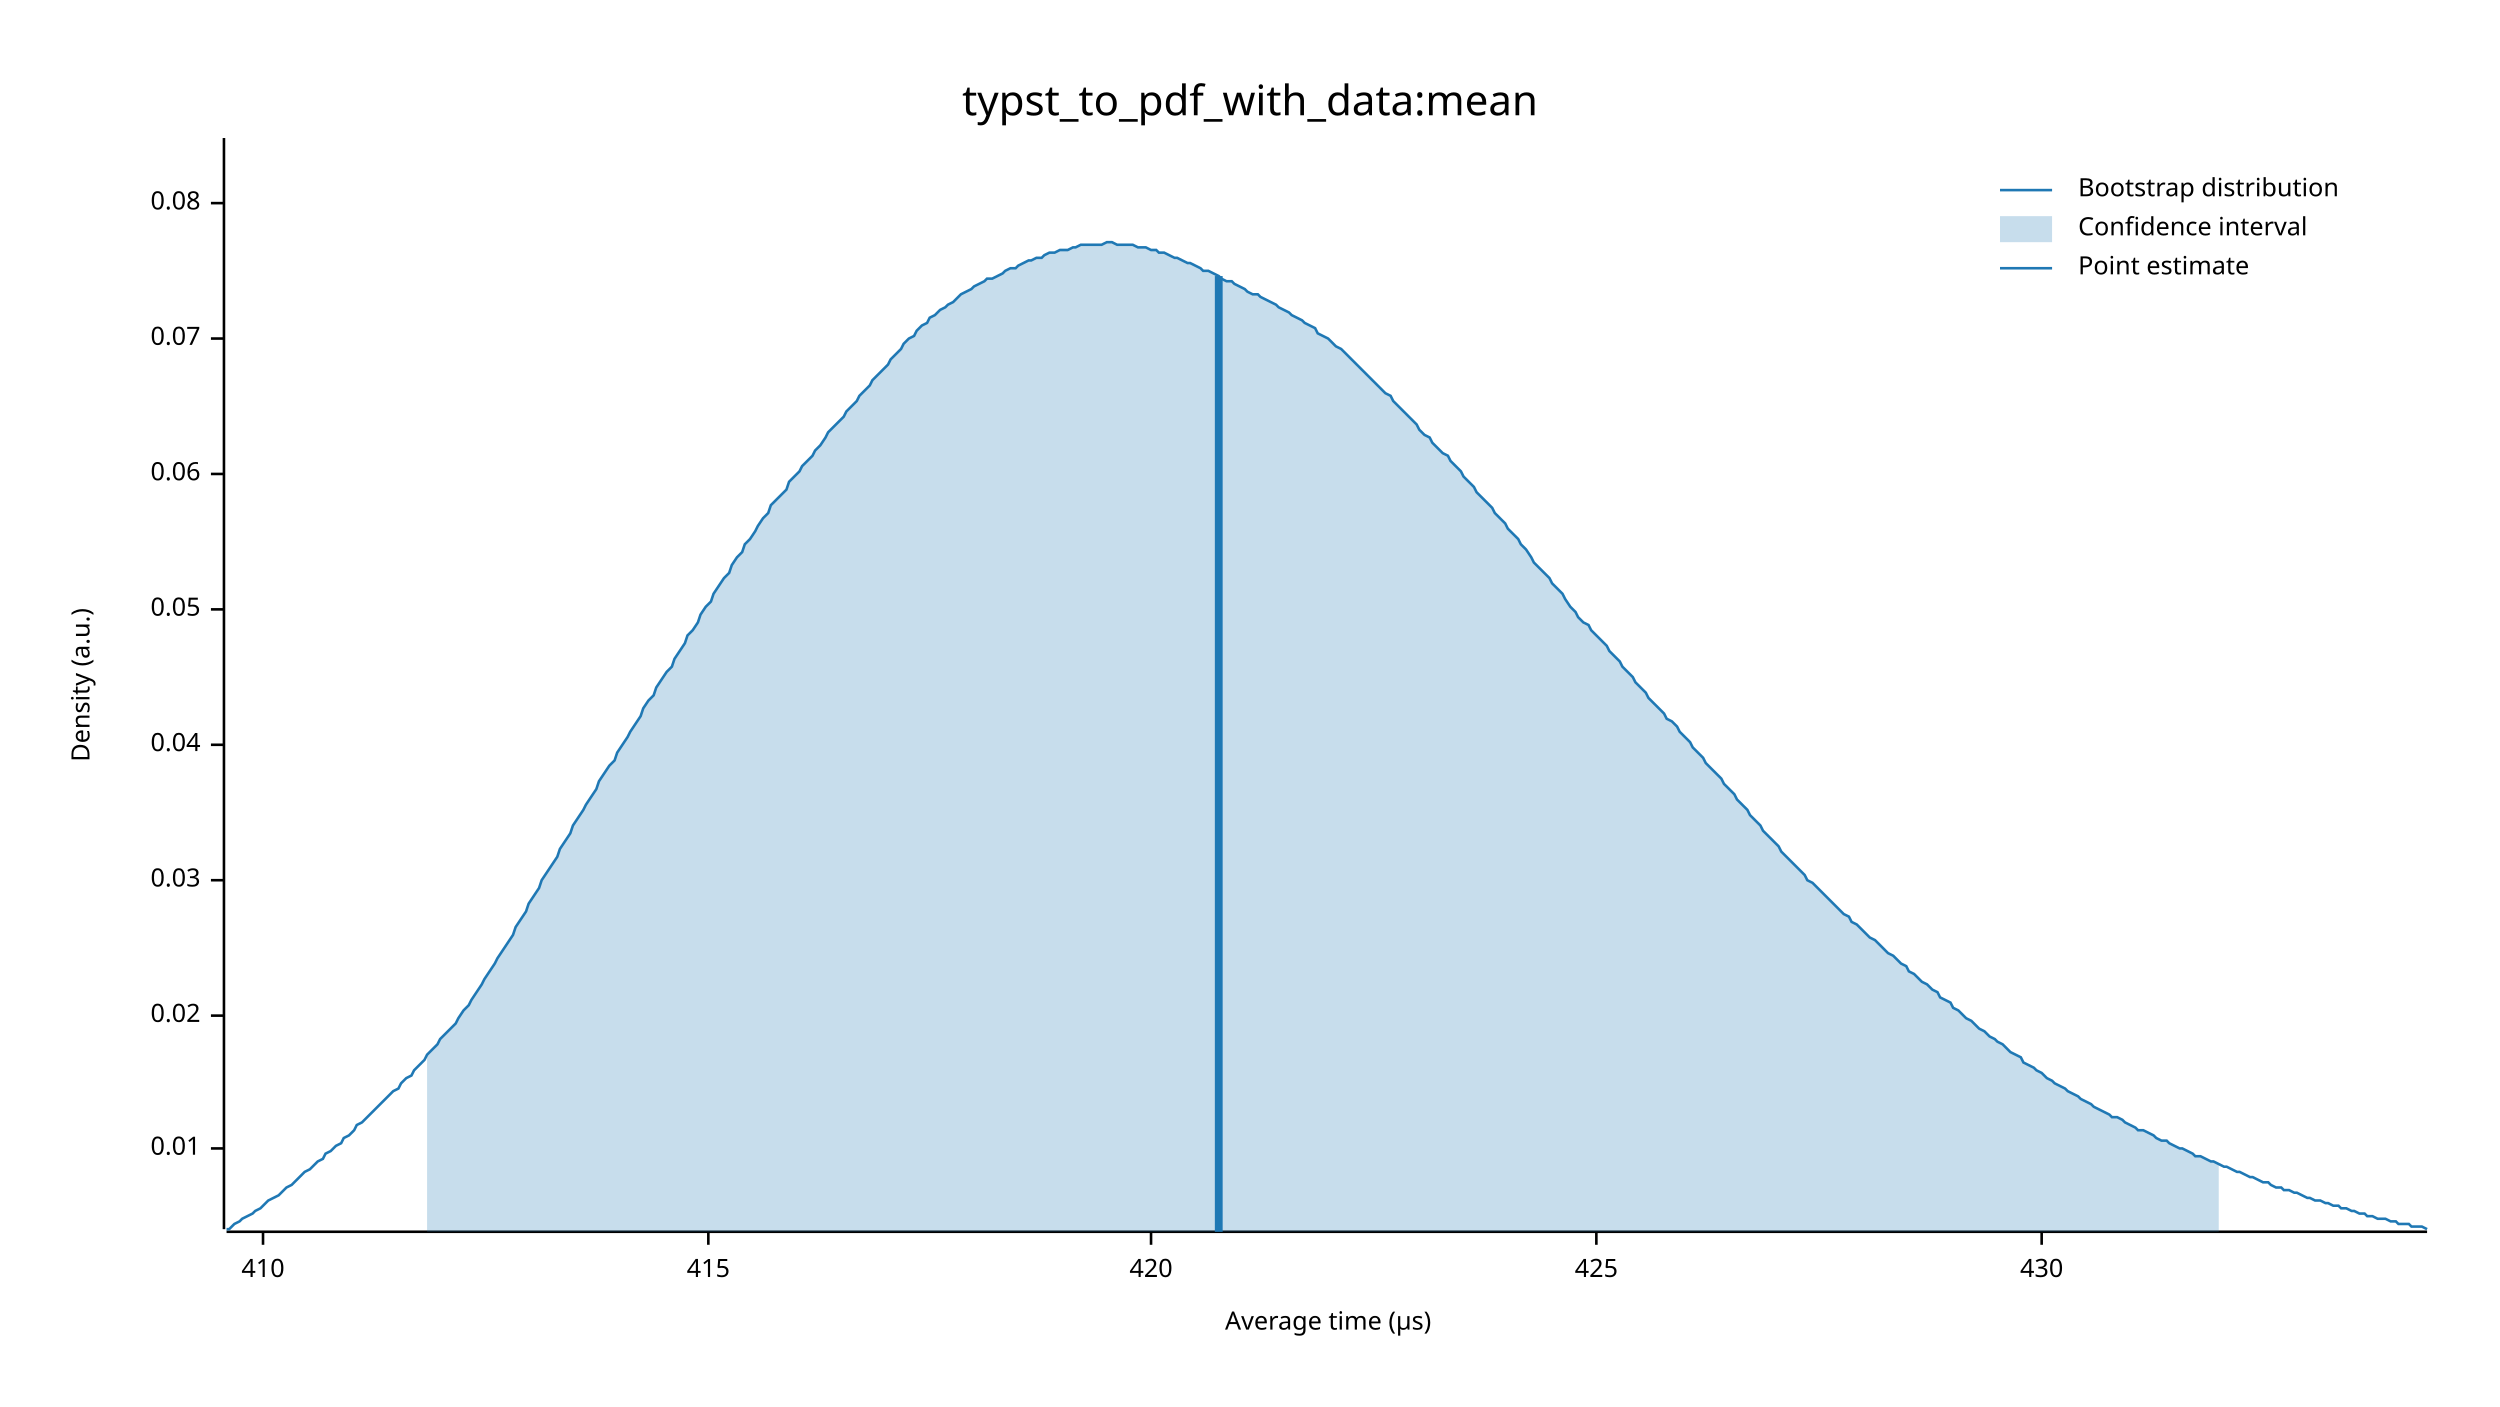
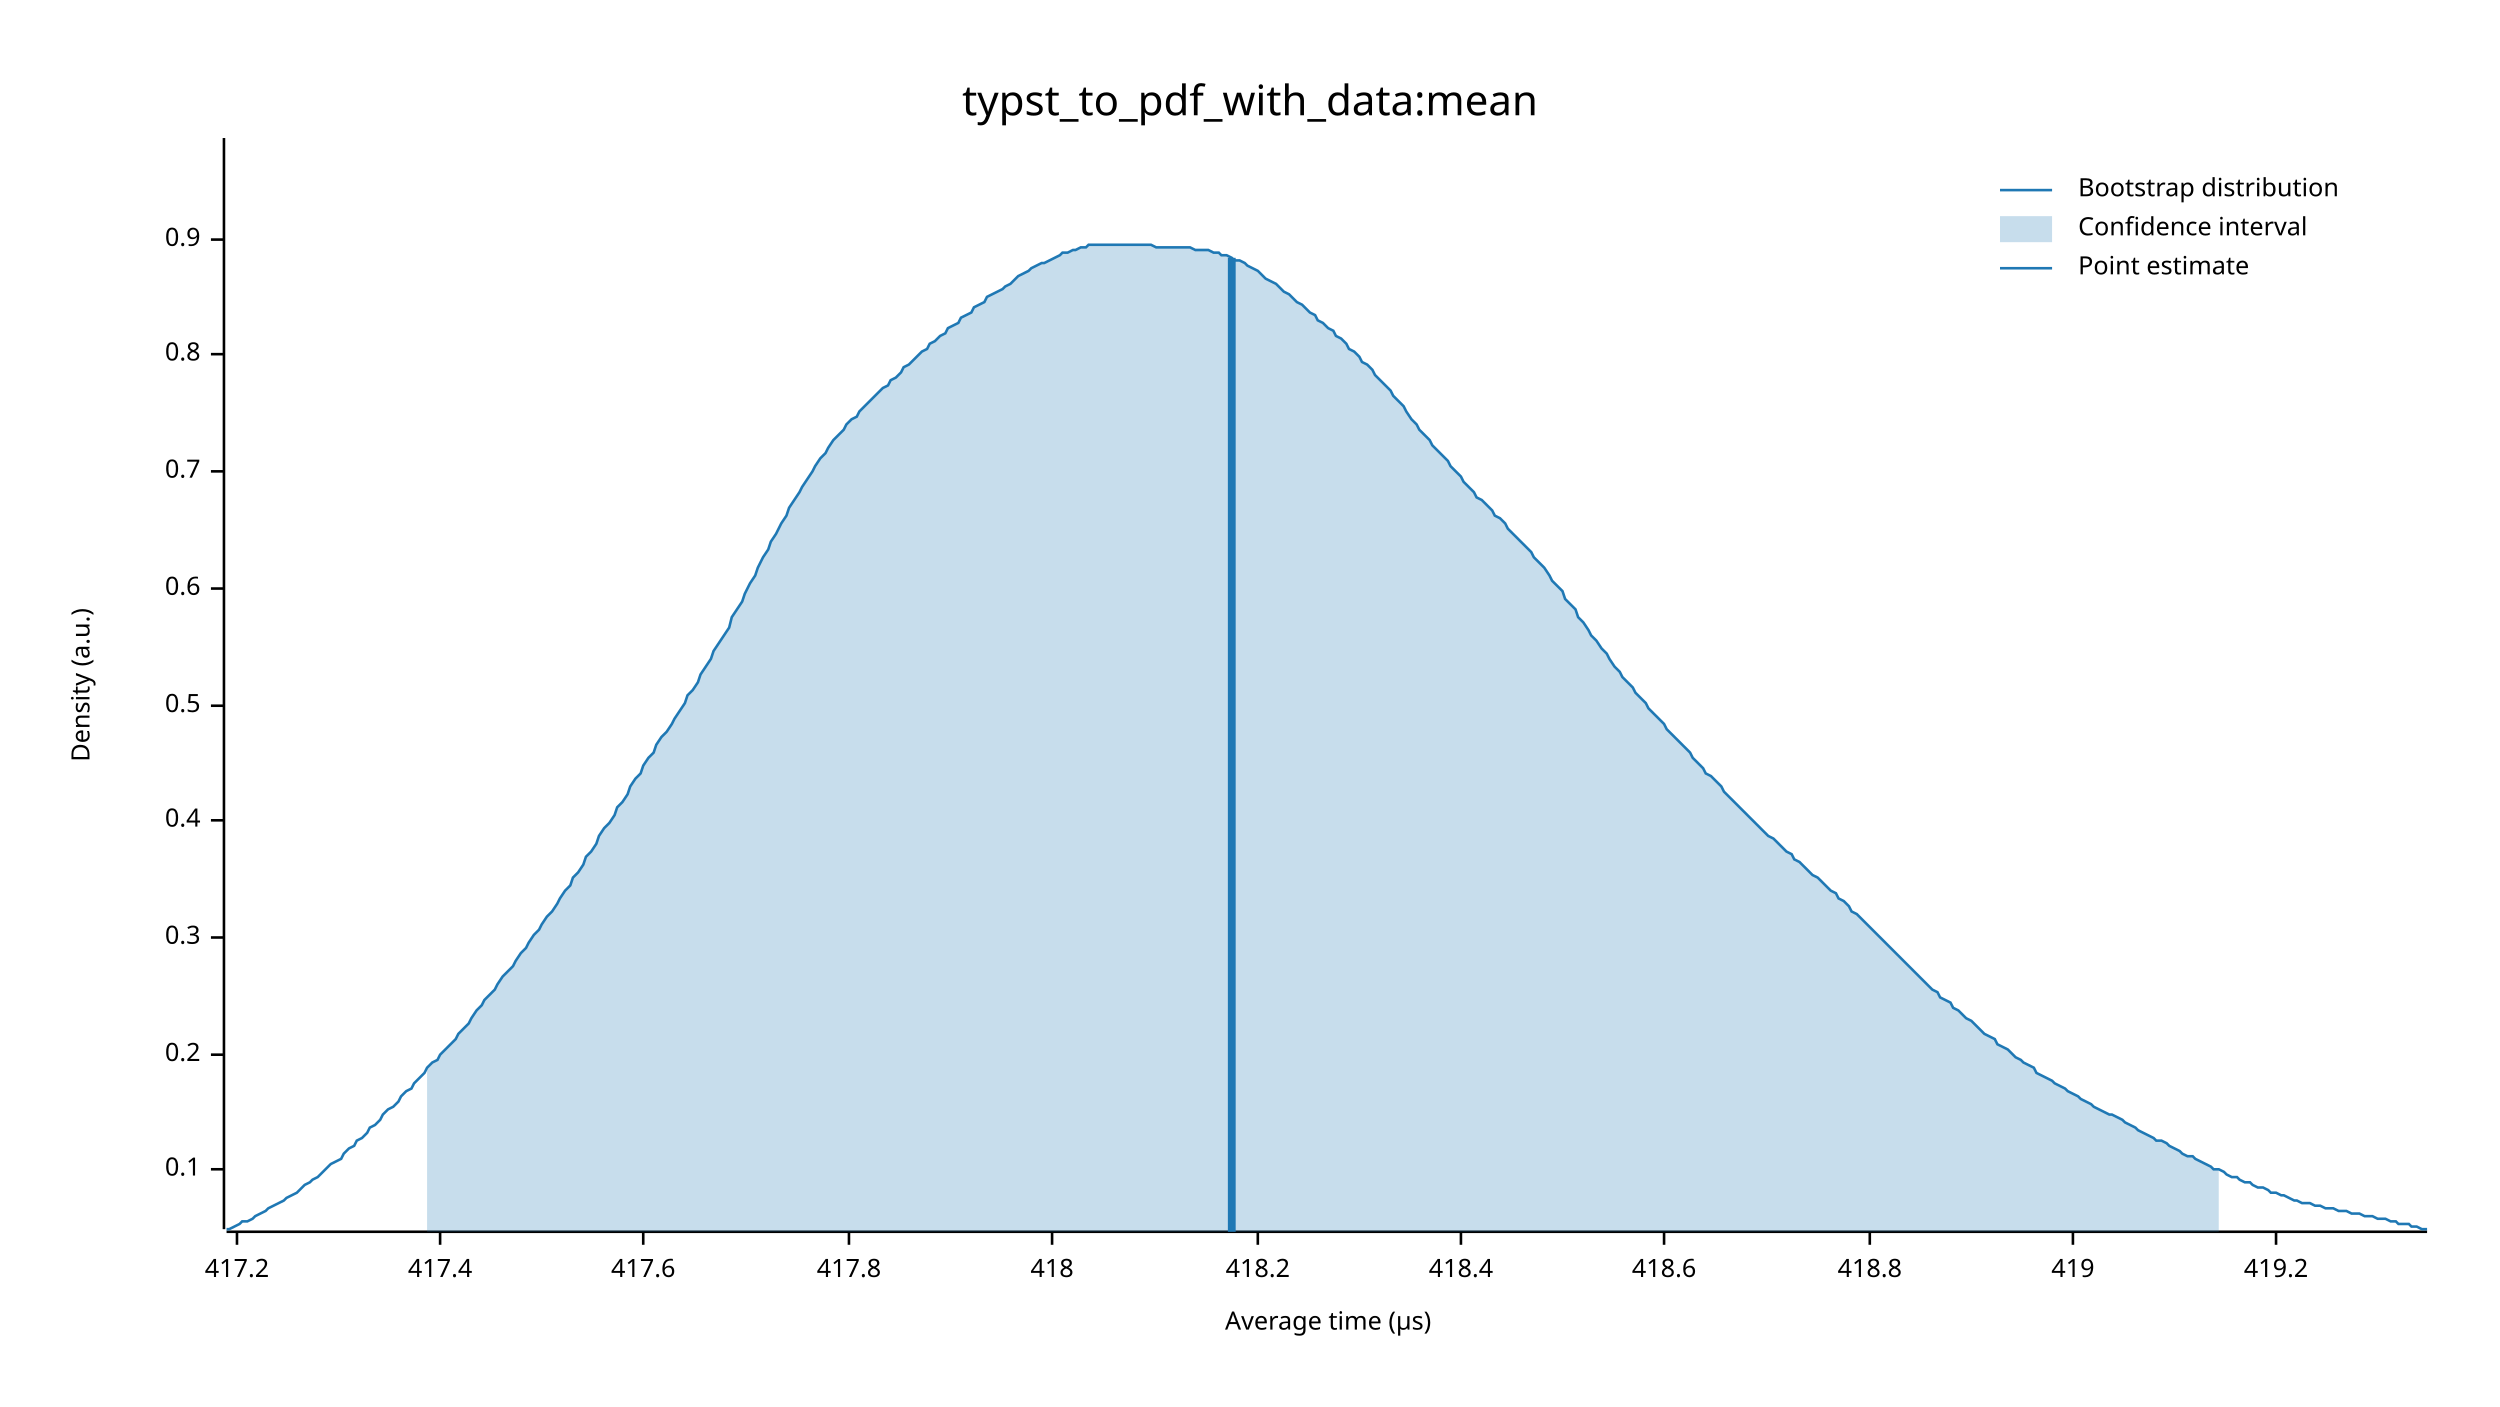
<svg xmlns="http://www.w3.org/2000/svg" width="960" height="540" viewBox="0 0 960 540">
  <text x="480" y="32" dy="0.76em" text-anchor="middle" font-family="sans-serif" font-size="16.129" opacity="1" fill="#000000">
typst_to_pdf_with_data:mean
</text>
  <text x="27" y="263" dy="0.76em" text-anchor="middle" font-family="sans-serif" font-size="9.677" opacity="1" fill="#000000" transform="rotate(270, 27, 263)">
Density (a.u.)
</text>
  <text x="510" y="513" dy="-0.5ex" text-anchor="middle" font-family="sans-serif" font-size="9.677" opacity="1" fill="#000000">
Average time (µs)
</text>
  <polyline fill="none" opacity="1" stroke="#000000" stroke-width="1" points="86,53 86,472 " />
-   <text x="77" y="441" dy="0.5ex" text-anchor="end" font-family="sans-serif" font-size="9.677" opacity="1" fill="#000000">
- 0.01
+   <text x="77" y="449" dy="0.5ex" text-anchor="end" font-family="sans-serif" font-size="9.677" opacity="1" fill="#000000">
+ 0.1
</text>
-   <polyline fill="none" opacity="1" stroke="#000000" stroke-width="1" points="81,441 86,441 " />
-   <text x="77" y="390" dy="0.5ex" text-anchor="end" font-family="sans-serif" font-size="9.677" opacity="1" fill="#000000">
- 0.02
+   <polyline fill="none" opacity="1" stroke="#000000" stroke-width="1" points="81,449 86,449 " />
+   <text x="77" y="405" dy="0.5ex" text-anchor="end" font-family="sans-serif" font-size="9.677" opacity="1" fill="#000000">
+ 0.2
</text>
-   <polyline fill="none" opacity="1" stroke="#000000" stroke-width="1" points="81,390 86,390 " />
-   <text x="77" y="338" dy="0.5ex" text-anchor="end" font-family="sans-serif" font-size="9.677" opacity="1" fill="#000000">
- 0.03
+   <polyline fill="none" opacity="1" stroke="#000000" stroke-width="1" points="81,405 86,405 " />
+   <text x="77" y="360" dy="0.5ex" text-anchor="end" font-family="sans-serif" font-size="9.677" opacity="1" fill="#000000">
+ 0.3
</text>
-   <polyline fill="none" opacity="1" stroke="#000000" stroke-width="1" points="81,338 86,338 " />
-   <text x="77" y="286" dy="0.5ex" text-anchor="end" font-family="sans-serif" font-size="9.677" opacity="1" fill="#000000">
- 0.04
+   <polyline fill="none" opacity="1" stroke="#000000" stroke-width="1" points="81,360 86,360 " />
+   <text x="77" y="315" dy="0.5ex" text-anchor="end" font-family="sans-serif" font-size="9.677" opacity="1" fill="#000000">
+ 0.4
</text>
-   <polyline fill="none" opacity="1" stroke="#000000" stroke-width="1" points="81,286 86,286 " />
-   <text x="77" y="234" dy="0.5ex" text-anchor="end" font-family="sans-serif" font-size="9.677" opacity="1" fill="#000000">
- 0.05
+   <polyline fill="none" opacity="1" stroke="#000000" stroke-width="1" points="81,315 86,315 " />
+   <text x="77" y="271" dy="0.5ex" text-anchor="end" font-family="sans-serif" font-size="9.677" opacity="1" fill="#000000">
+ 0.5
</text>
-   <polyline fill="none" opacity="1" stroke="#000000" stroke-width="1" points="81,234 86,234 " />
-   <text x="77" y="182" dy="0.5ex" text-anchor="end" font-family="sans-serif" font-size="9.677" opacity="1" fill="#000000">
- 0.06
+   <polyline fill="none" opacity="1" stroke="#000000" stroke-width="1" points="81,271 86,271 " />
+   <text x="77" y="226" dy="0.5ex" text-anchor="end" font-family="sans-serif" font-size="9.677" opacity="1" fill="#000000">
+ 0.6
</text>
-   <polyline fill="none" opacity="1" stroke="#000000" stroke-width="1" points="81,182 86,182 " />
-   <text x="77" y="130" dy="0.5ex" text-anchor="end" font-family="sans-serif" font-size="9.677" opacity="1" fill="#000000">
- 0.07
+   <polyline fill="none" opacity="1" stroke="#000000" stroke-width="1" points="81,226 86,226 " />
+   <text x="77" y="181" dy="0.5ex" text-anchor="end" font-family="sans-serif" font-size="9.677" opacity="1" fill="#000000">
+ 0.7
</text>
-   <polyline fill="none" opacity="1" stroke="#000000" stroke-width="1" points="81,130 86,130 " />
-   <text x="77" y="78" dy="0.5ex" text-anchor="end" font-family="sans-serif" font-size="9.677" opacity="1" fill="#000000">
- 0.08
+   <polyline fill="none" opacity="1" stroke="#000000" stroke-width="1" points="81,181 86,181 " />
+   <text x="77" y="136" dy="0.5ex" text-anchor="end" font-family="sans-serif" font-size="9.677" opacity="1" fill="#000000">
+ 0.8
</text>
-   <polyline fill="none" opacity="1" stroke="#000000" stroke-width="1" points="81,78 86,78 " />
+   <polyline fill="none" opacity="1" stroke="#000000" stroke-width="1" points="81,136 86,136 " />
+   <text x="77" y="92" dy="0.5ex" text-anchor="end" font-family="sans-serif" font-size="9.677" opacity="1" fill="#000000">
+ 0.9
+ </text>
+   <polyline fill="none" opacity="1" stroke="#000000" stroke-width="1" points="81,92 86,92 " />
  <polyline fill="none" opacity="1" stroke="#000000" stroke-width="1" points="87,473 932,473 " />
-   <text x="101" y="483" dy="0.76em" text-anchor="middle" font-family="sans-serif" font-size="9.677" opacity="1" fill="#000000">
- 410
+   <text x="91" y="483" dy="0.76em" text-anchor="middle" font-family="sans-serif" font-size="9.677" opacity="1" fill="#000000">
+ 417.2
</text>
-   <polyline fill="none" opacity="1" stroke="#000000" stroke-width="1" points="101,473 101,478 " />
-   <text x="272" y="483" dy="0.76em" text-anchor="middle" font-family="sans-serif" font-size="9.677" opacity="1" fill="#000000">
- 415
+   <polyline fill="none" opacity="1" stroke="#000000" stroke-width="1" points="91,473 91,478 " />
+   <text x="169" y="483" dy="0.76em" text-anchor="middle" font-family="sans-serif" font-size="9.677" opacity="1" fill="#000000">
+ 417.4
</text>
-   <polyline fill="none" opacity="1" stroke="#000000" stroke-width="1" points="272,473 272,478 " />
-   <text x="442" y="483" dy="0.76em" text-anchor="middle" font-family="sans-serif" font-size="9.677" opacity="1" fill="#000000">
- 420
+   <polyline fill="none" opacity="1" stroke="#000000" stroke-width="1" points="169,473 169,478 " />
+   <text x="247" y="483" dy="0.76em" text-anchor="middle" font-family="sans-serif" font-size="9.677" opacity="1" fill="#000000">
+ 417.6
</text>
-   <polyline fill="none" opacity="1" stroke="#000000" stroke-width="1" points="442,473 442,478 " />
-   <text x="613" y="483" dy="0.76em" text-anchor="middle" font-family="sans-serif" font-size="9.677" opacity="1" fill="#000000">
- 425
+   <polyline fill="none" opacity="1" stroke="#000000" stroke-width="1" points="247,473 247,478 " />
+   <text x="326" y="483" dy="0.76em" text-anchor="middle" font-family="sans-serif" font-size="9.677" opacity="1" fill="#000000">
+ 417.8
</text>
-   <polyline fill="none" opacity="1" stroke="#000000" stroke-width="1" points="613,473 613,478 " />
-   <text x="784" y="483" dy="0.76em" text-anchor="middle" font-family="sans-serif" font-size="9.677" opacity="1" fill="#000000">
- 430
+   <polyline fill="none" opacity="1" stroke="#000000" stroke-width="1" points="326,473 326,478 " />
+   <text x="404" y="483" dy="0.76em" text-anchor="middle" font-family="sans-serif" font-size="9.677" opacity="1" fill="#000000">
+ 418
</text>
-   <polyline fill="none" opacity="1" stroke="#000000" stroke-width="1" points="784,473 784,478 " />
-   <polyline fill="none" opacity="1" stroke="#1F78B4" stroke-width="1" points="87,472 88,472 90,470 92,469 93,468 95,467 97,466 98,465 100,464 102,462 103,461 105,460 107,459 109,457 110,456 112,455 114,453 115,452 117,450 119,449 120,448 122,446 124,445 125,443 127,442 129,440 131,439 132,437 134,436 136,434 137,432 139,431 141,429 142,428 144,426 146,424 147,423 149,421 151,419 153,418 154,416 156,414 158,413 159,411 161,409 163,407 164,405 166,403 168,401 169,399 171,397 173,395 175,393 176,391 178,388 180,386 181,384 183,381 185,378 186,376 188,373 190,370 191,368 193,365 195,362 197,359 198,356 200,353 202,350 203,347 205,344 207,341 208,338 210,335 212,332 214,329 215,326 217,323 219,320 220,317 222,314 224,311 225,309 227,306 229,303 230,300 232,297 234,294 236,292 237,289 239,286 241,283 242,281 244,278 246,275 247,272 249,269 251,267 252,264 254,261 256,258 258,256 259,253 261,250 263,247 264,244 266,242 268,239 269,236 271,233 273,231 274,228 276,225 278,222 280,220 281,217 283,214 285,212 286,209 288,207 290,204 291,202 293,199 295,197 296,194 298,192 300,190 302,188 303,185 305,183 307,181 308,179 310,177 312,175 313,173 315,171 317,168 318,166 320,164 322,162 324,160 325,158 327,156 329,154 330,152 332,150 334,148 335,146 337,144 339,142 341,140 342,138 344,136 346,134 347,132 349,130 351,129 352,127 354,125 356,124 357,122 359,121 361,119 363,118 364,117 366,116 368,114 369,113 371,112 373,111 374,110 376,109 378,108 379,107 381,107 383,106 385,105 386,104 388,103 390,103 391,102 393,101 395,100 396,100 398,99 400,99 401,98 403,97 405,97 407,96 408,96 410,96 412,95 413,95 415,94 417,94 418,94 420,94 422,94 423,94 425,93 427,93 429,94 430,94 432,94 434,94 435,94 437,95 439,95 440,95 442,96 444,96 445,97 447,97 449,98 451,99 452,99 454,100 456,101 457,101 459,102 461,103 462,104 464,104 466,105 468,106 469,107 471,108 473,108 474,109 476,110 478,111 479,112 481,113 483,113 484,114 486,115 488,116 490,117 491,118 493,119 495,120 496,121 498,122 500,123 501,124 503,125 505,126 506,128 508,129 510,130 512,132 513,133 515,134 517,136 518,137 520,139 522,141 523,142 525,144 527,146 528,147 530,149 532,151 534,152 535,154 537,156 539,158 540,159 542,161 544,163 545,165 547,167 549,168 550,170 552,172 554,174 556,175 557,177 559,179 561,181 562,183 564,185 566,187 567,189 569,191 571,193 573,195 574,197 576,199 578,201 579,203 581,205 583,207 584,209 586,211 588,214 589,216 591,218 593,220 595,222 596,224 598,226 600,228 601,230 603,233 605,235 606,237 608,239 610,240 611,242 613,244 615,246 617,248 618,250 620,252 622,254 623,256 625,258 627,260 628,262 630,264 632,266 633,268 635,270 637,272 639,274 640,276 642,277 644,279 645,281 647,283 649,285 650,287 652,289 654,291 655,293 657,295 659,297 661,299 662,301 664,303 666,305 667,307 669,309 671,311 672,313 674,315 676,317 677,319 679,321 681,323 683,325 684,327 686,329 688,331 689,332 691,334 693,336 694,338 696,339 698,341 700,343 701,344 703,346 705,348 706,349 708,351 710,352 711,354 713,355 715,357 716,358 718,360 720,361 722,363 723,364 725,366 727,367 728,368 730,370 732,371 733,373 735,374 737,376 738,377 740,378 742,380 744,381 745,383 747,384 749,385 750,387 752,388 754,390 755,391 757,392 759,394 760,395 762,396 764,398 766,399 767,400 769,401 771,403 772,404 774,405 776,406 777,408 779,409 781,410 782,411 784,412 786,414 788,415 789,416 791,417 793,418 794,419 796,420 798,421 799,422 801,423 803,424 804,425 806,426 808,427 810,428 811,429 813,429 815,430 816,431 818,432 820,433 821,434 823,434 825,435 827,436 828,437 830,438 832,438 833,439 835,440 837,441 838,441 840,442 842,443 843,444 845,444 847,445 849,446 850,446 852,447 854,448 855,448 857,449 859,450 860,450 862,451 864,452 865,452 867,453 869,454 871,454 872,455 874,456 876,456 877,457 879,457 881,458 882,458 884,459 886,460 887,460 889,461 891,461 893,462 894,462 896,463 898,463 899,464 901,464 903,465 904,465 906,466 908,466 909,467 911,467 913,468 915,468 916,468 918,469 920,469 921,470 923,470 925,470 926,471 928,471 930,471 932,472 " />
-   <polygon opacity="0.25" fill="#1F78B4" points="164,405 166,403 168,401 169,399 171,397 173,395 175,393 176,391 178,388 180,386 181,384 183,381 185,378 186,376 188,373 190,370 191,368 193,365 195,362 197,359 198,356 200,353 202,350 203,347 205,344 207,341 208,338 210,335 212,332 214,329 215,326 217,323 219,320 220,317 222,314 224,311 225,309 227,306 229,303 230,300 232,297 234,294 236,292 237,289 239,286 241,283 242,281 244,278 246,275 247,272 249,269 251,267 252,264 254,261 256,258 258,256 259,253 261,250 263,247 264,244 266,242 268,239 269,236 271,233 273,231 274,228 276,225 278,222 280,220 281,217 283,214 285,212 286,209 288,207 290,204 291,202 293,199 295,197 296,194 298,192 300,190 302,188 303,185 305,183 307,181 308,179 310,177 312,175 313,173 315,171 317,168 318,166 320,164 322,162 324,160 325,158 327,156 329,154 330,152 332,150 334,148 335,146 337,144 339,142 341,140 342,138 344,136 346,134 347,132 349,130 351,129 352,127 354,125 356,124 357,122 359,121 361,119 363,118 364,117 366,116 368,114 369,113 371,112 373,111 374,110 376,109 378,108 379,107 381,107 383,106 385,105 386,104 388,103 390,103 391,102 393,101 395,100 396,100 398,99 400,99 401,98 403,97 405,97 407,96 408,96 410,96 412,95 413,95 415,94 417,94 418,94 420,94 422,94 423,94 425,93 427,93 429,94 430,94 432,94 434,94 435,94 437,95 439,95 440,95 442,96 444,96 445,97 447,97 449,98 451,99 452,99 454,100 456,101 457,101 459,102 461,103 462,104 464,104 466,105 468,106 469,107 471,108 473,108 474,109 476,110 478,111 479,112 481,113 483,113 484,114 486,115 488,116 490,117 491,118 493,119 495,120 496,121 498,122 500,123 501,124 503,125 505,126 506,128 508,129 510,130 512,132 513,133 515,134 517,136 518,137 520,139 522,141 523,142 525,144 527,146 528,147 530,149 532,151 534,152 535,154 537,156 539,158 540,159 542,161 544,163 545,165 547,167 549,168 550,170 552,172 554,174 556,175 557,177 559,179 561,181 562,183 564,185 566,187 567,189 569,191 571,193 573,195 574,197 576,199 578,201 579,203 581,205 583,207 584,209 586,211 588,214 589,216 591,218 593,220 595,222 596,224 598,226 600,228 601,230 603,233 605,235 606,237 608,239 610,240 611,242 613,244 615,246 617,248 618,250 620,252 622,254 623,256 625,258 627,260 628,262 630,264 632,266 633,268 635,270 637,272 639,274 640,276 642,277 644,279 645,281 647,283 649,285 650,287 652,289 654,291 655,293 657,295 659,297 661,299 662,301 664,303 666,305 667,307 669,309 671,311 672,313 674,315 676,317 677,319 679,321 681,323 683,325 684,327 686,329 688,331 689,332 691,334 693,336 694,338 696,339 698,341 700,343 701,344 703,346 705,348 706,349 708,351 710,352 711,354 713,355 715,357 716,358 718,360 720,361 722,363 723,364 725,366 727,367 728,368 730,370 732,371 733,373 735,374 737,376 738,377 740,378 742,380 744,381 745,383 747,384 749,385 750,387 752,388 754,390 755,391 757,392 759,394 760,395 762,396 764,398 766,399 767,400 769,401 771,403 772,404 774,405 776,406 777,408 779,409 781,410 782,411 784,412 786,414 788,415 789,416 791,417 793,418 794,419 796,420 798,421 799,422 801,423 803,424 804,425 806,426 808,427 810,428 811,429 813,429 815,430 816,431 818,432 820,433 821,434 823,434 825,435 827,436 828,437 830,438 832,438 833,439 835,440 837,441 838,441 840,442 842,443 843,444 845,444 847,445 849,446 850,446 852,447 852,473 164,473 " />
-   <polyline fill="none" opacity="1" stroke="#1F78B4" stroke-width="3" points="468,473 468,106 " />
+   <polyline fill="none" opacity="1" stroke="#000000" stroke-width="1" points="404,473 404,478 " />
+   <text x="483" y="483" dy="0.76em" text-anchor="middle" font-family="sans-serif" font-size="9.677" opacity="1" fill="#000000">
+ 418.2
+ </text>
+   <polyline fill="none" opacity="1" stroke="#000000" stroke-width="1" points="483,473 483,478 " />
+   <text x="561" y="483" dy="0.76em" text-anchor="middle" font-family="sans-serif" font-size="9.677" opacity="1" fill="#000000">
+ 418.4
+ </text>
+   <polyline fill="none" opacity="1" stroke="#000000" stroke-width="1" points="561,473 561,478 " />
+   <text x="639" y="483" dy="0.76em" text-anchor="middle" font-family="sans-serif" font-size="9.677" opacity="1" fill="#000000">
+ 418.6
+ </text>
+   <polyline fill="none" opacity="1" stroke="#000000" stroke-width="1" points="639,473 639,478 " />
+   <text x="718" y="483" dy="0.76em" text-anchor="middle" font-family="sans-serif" font-size="9.677" opacity="1" fill="#000000">
+ 418.8
+ </text>
+   <polyline fill="none" opacity="1" stroke="#000000" stroke-width="1" points="718,473 718,478 " />
+   <text x="796" y="483" dy="0.76em" text-anchor="middle" font-family="sans-serif" font-size="9.677" opacity="1" fill="#000000">
+ 419
+ </text>
+   <polyline fill="none" opacity="1" stroke="#000000" stroke-width="1" points="796,473 796,478 " />
+   <text x="874" y="483" dy="0.76em" text-anchor="middle" font-family="sans-serif" font-size="9.677" opacity="1" fill="#000000">
+ 419.2
+ </text>
+   <polyline fill="none" opacity="1" stroke="#000000" stroke-width="1" points="874,473 874,478 " />
+   <polyline fill="none" opacity="1" stroke="#1F78B4" stroke-width="1" points="87,472 88,472 90,471 92,470 93,469 95,469 97,468 98,467 100,466 102,465 103,464 105,463 107,462 109,461 110,460 112,459 114,458 115,457 117,455 119,454 120,453 122,452 124,450 125,449 127,447 129,446 131,445 132,443 134,441 136,440 137,438 139,437 141,435 142,433 144,432 146,430 147,428 149,426 151,425 153,423 154,421 156,419 158,418 159,416 161,414 163,412 164,410 166,408 168,407 169,405 171,403 173,401 175,399 176,397 178,395 180,393 181,391 183,388 185,386 186,384 188,382 190,380 191,378 193,375 195,373 197,371 198,369 200,366 202,364 203,362 205,359 207,357 208,355 210,352 212,350 214,347 215,345 217,342 219,340 220,337 222,335 224,332 225,329 227,327 229,324 230,321 232,318 234,316 236,313 237,310 239,308 241,305 242,302 244,299 246,297 247,294 249,291 251,289 252,286 254,283 256,281 258,278 259,276 261,273 263,270 264,267 266,265 268,262 269,259 271,256 273,253 274,250 276,247 278,244 280,241 281,237 283,234 285,231 286,228 288,224 290,221 291,218 293,214 295,211 296,208 298,205 300,201 302,198 303,195 305,192 307,189 308,187 310,184 312,181 313,179 315,176 317,174 318,172 320,169 322,167 324,165 325,163 327,161 329,160 330,158 332,156 334,154 335,153 337,151 339,149 341,148 342,146 344,145 346,143 347,141 349,140 351,138 352,137 354,135 356,134 357,132 359,131 361,129 363,128 364,126 366,125 368,124 369,122 371,121 373,120 374,118 376,117 378,116 379,114 381,113 383,112 385,111 386,110 388,109 390,107 391,106 393,105 395,104 396,103 398,102 400,101 401,101 403,100 405,99 407,98 408,97 410,97 412,96 413,96 415,95 417,95 418,94 420,94 422,94 423,94 425,94 427,94 429,94 430,94 432,94 434,94 435,94 437,94 439,94 440,94 442,94 444,95 445,95 447,95 449,95 451,95 452,95 454,95 456,95 457,95 459,96 461,96 462,96 464,96 466,97 468,97 469,98 471,98 473,99 474,100 476,100 478,101 479,102 481,103 483,104 484,105 486,107 488,108 490,109 491,110 493,112 495,113 496,114 498,116 500,117 501,118 503,120 505,121 506,123 508,124 510,126 512,127 513,129 515,130 517,132 518,134 520,135 522,137 523,139 525,140 527,142 528,144 530,146 532,148 534,150 535,152 537,154 539,156 540,158 542,161 544,163 545,165 547,167 549,169 550,171 552,173 554,175 556,177 557,179 559,181 561,183 562,185 564,187 566,189 567,191 569,192 571,194 573,196 574,198 576,199 578,201 579,203 581,205 583,207 584,208 586,210 588,212 589,214 591,216 593,218 595,221 596,223 598,225 600,227 601,230 603,232 605,234 606,237 608,239 610,242 611,244 613,246 615,249 617,251 618,253 620,256 622,258 623,260 625,262 627,264 628,266 630,268 632,270 633,272 635,274 637,276 639,278 640,280 642,282 644,284 645,285 647,287 649,289 650,291 652,293 654,295 655,297 657,298 659,300 661,302 662,304 664,306 666,308 667,309 669,311 671,313 672,314 674,316 676,318 677,319 679,321 681,322 683,324 684,325 686,327 688,328 689,330 691,331 693,333 694,334 696,336 698,337 700,339 701,340 703,342 705,343 706,345 708,346 710,348 711,350 713,351 715,353 716,354 718,356 720,358 722,360 723,361 725,363 727,365 728,366 730,368 732,370 733,371 735,373 737,375 738,376 740,378 742,380 744,381 745,383 747,384 749,385 750,387 752,388 754,390 755,391 757,392 759,394 760,395 762,397 764,398 766,399 767,401 769,402 771,403 772,404 774,406 776,407 777,408 779,409 781,410 782,412 784,413 786,414 788,415 789,416 791,417 793,418 794,419 796,420 798,421 799,422 801,423 803,424 804,425 806,426 808,427 810,428 811,428 813,429 815,430 816,431 818,432 820,433 821,434 823,435 825,436 827,437 828,438 830,438 832,439 833,440 835,441 837,442 838,443 840,444 842,444 843,445 845,446 847,447 849,448 850,449 852,449 854,450 855,451 857,452 859,452 860,453 862,454 864,454 865,455 867,456 869,456 871,457 872,458 874,458 876,459 877,459 879,460 881,461 882,461 884,462 886,462 887,462 889,463 891,463 893,464 894,464 896,464 898,465 899,465 901,465 903,466 904,466 906,466 908,467 909,467 911,467 913,468 915,468 916,468 918,469 920,469 921,470 923,470 925,470 926,471 928,471 930,472 932,472 " />
+   <polygon opacity="0.25" fill="#1F78B4" points="164,410 166,408 168,407 169,405 171,403 173,401 175,399 176,397 178,395 180,393 181,391 183,388 185,386 186,384 188,382 190,380 191,378 193,375 195,373 197,371 198,369 200,366 202,364 203,362 205,359 207,357 208,355 210,352 212,350 214,347 215,345 217,342 219,340 220,337 222,335 224,332 225,329 227,327 229,324 230,321 232,318 234,316 236,313 237,310 239,308 241,305 242,302 244,299 246,297 247,294 249,291 251,289 252,286 254,283 256,281 258,278 259,276 261,273 263,270 264,267 266,265 268,262 269,259 271,256 273,253 274,250 276,247 278,244 280,241 281,237 283,234 285,231 286,228 288,224 290,221 291,218 293,214 295,211 296,208 298,205 300,201 302,198 303,195 305,192 307,189 308,187 310,184 312,181 313,179 315,176 317,174 318,172 320,169 322,167 324,165 325,163 327,161 329,160 330,158 332,156 334,154 335,153 337,151 339,149 341,148 342,146 344,145 346,143 347,141 349,140 351,138 352,137 354,135 356,134 357,132 359,131 361,129 363,128 364,126 366,125 368,124 369,122 371,121 373,120 374,118 376,117 378,116 379,114 381,113 383,112 385,111 386,110 388,109 390,107 391,106 393,105 395,104 396,103 398,102 400,101 401,101 403,100 405,99 407,98 408,97 410,97 412,96 413,96 415,95 417,95 418,94 420,94 422,94 423,94 425,94 427,94 429,94 430,94 432,94 434,94 435,94 437,94 439,94 440,94 442,94 444,95 445,95 447,95 449,95 451,95 452,95 454,95 456,95 457,95 459,96 461,96 462,96 464,96 466,97 468,97 469,98 471,98 473,99 474,100 476,100 478,101 479,102 481,103 483,104 484,105 486,107 488,108 490,109 491,110 493,112 495,113 496,114 498,116 500,117 501,118 503,120 505,121 506,123 508,124 510,126 512,127 513,129 515,130 517,132 518,134 520,135 522,137 523,139 525,140 527,142 528,144 530,146 532,148 534,150 535,152 537,154 539,156 540,158 542,161 544,163 545,165 547,167 549,169 550,171 552,173 554,175 556,177 557,179 559,181 561,183 562,185 564,187 566,189 567,191 569,192 571,194 573,196 574,198 576,199 578,201 579,203 581,205 583,207 584,208 586,210 588,212 589,214 591,216 593,218 595,221 596,223 598,225 600,227 601,230 603,232 605,234 606,237 608,239 610,242 611,244 613,246 615,249 617,251 618,253 620,256 622,258 623,260 625,262 627,264 628,266 630,268 632,270 633,272 635,274 637,276 639,278 640,280 642,282 644,284 645,285 647,287 649,289 650,291 652,293 654,295 655,297 657,298 659,300 661,302 662,304 664,306 666,308 667,309 669,311 671,313 672,314 674,316 676,318 677,319 679,321 681,322 683,324 684,325 686,327 688,328 689,330 691,331 693,333 694,334 696,336 698,337 700,339 701,340 703,342 705,343 706,345 708,346 710,348 711,350 713,351 715,353 716,354 718,356 720,358 722,360 723,361 725,363 727,365 728,366 730,368 732,370 733,371 735,373 737,375 738,376 740,378 742,380 744,381 745,383 747,384 749,385 750,387 752,388 754,390 755,391 757,392 759,394 760,395 762,397 764,398 766,399 767,401 769,402 771,403 772,404 774,406 776,407 777,408 779,409 781,410 782,412 784,413 786,414 788,415 789,416 791,417 793,418 794,419 796,420 798,421 799,422 801,423 803,424 804,425 806,426 808,427 810,428 811,428 813,429 815,430 816,431 818,432 820,433 821,434 823,435 825,436 827,437 828,438 830,438 832,439 833,440 835,441 837,442 838,443 840,444 842,444 843,445 845,446 847,447 849,448 850,449 852,449 852,473 164,473 " />
+   <polyline fill="none" opacity="1" stroke="#1F78B4" stroke-width="3" points="473,473 473,99 " />
  <text x="798" y="68" dy="0.76em" text-anchor="start" font-family="sans-serif" font-size="9.677" opacity="1" fill="#000000">
Bootstrap distribution
</text>
  <text x="798" y="83" dy="0.76em" text-anchor="start" font-family="sans-serif" font-size="9.677" opacity="1" fill="#000000">
Confidence interval
</text>
  <text x="798" y="98" dy="0.76em" text-anchor="start" font-family="sans-serif" font-size="9.677" opacity="1" fill="#000000">
Point estimate
</text>
  <polyline fill="none" opacity="1" stroke="#1F78B4" stroke-width="1" points="768,73 788,73 " />
  <rect x="768" y="83" width="20" height="10" opacity="0.25" fill="#1F78B4" stroke="none" />
  <polyline fill="none" opacity="1" stroke="#1F78B4" stroke-width="1" points="768,103 788,103 " />
</svg>
